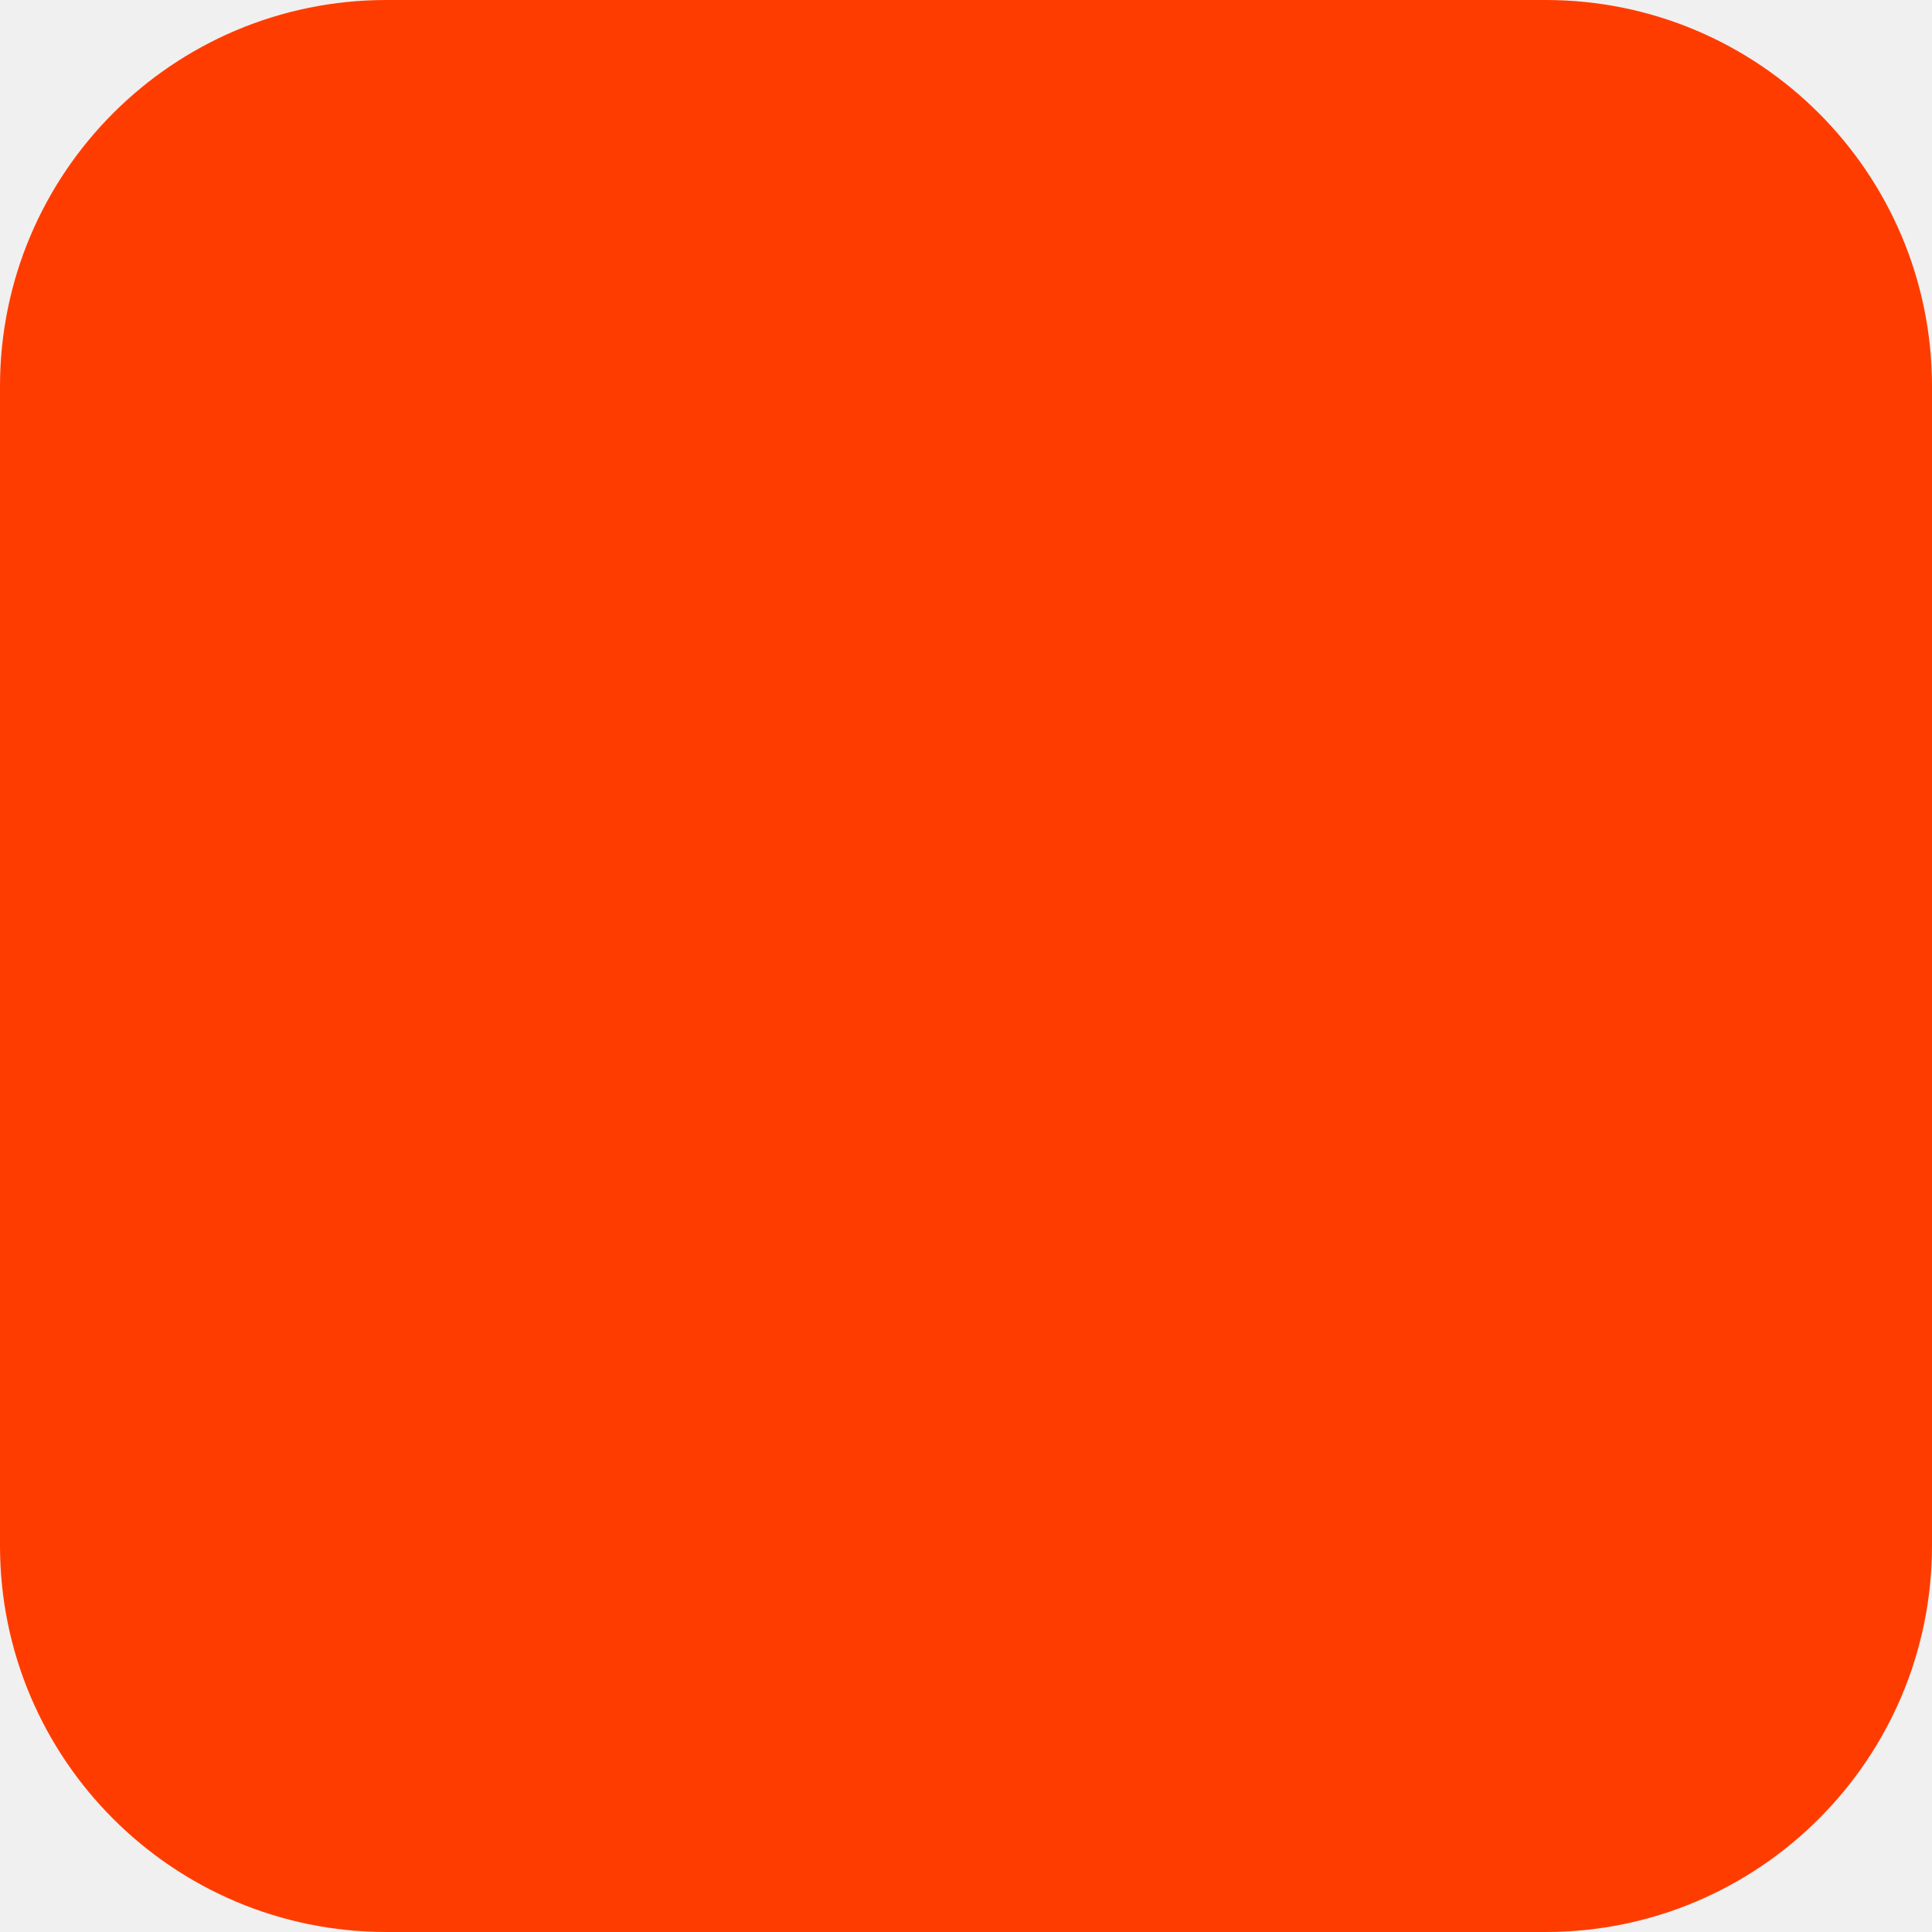
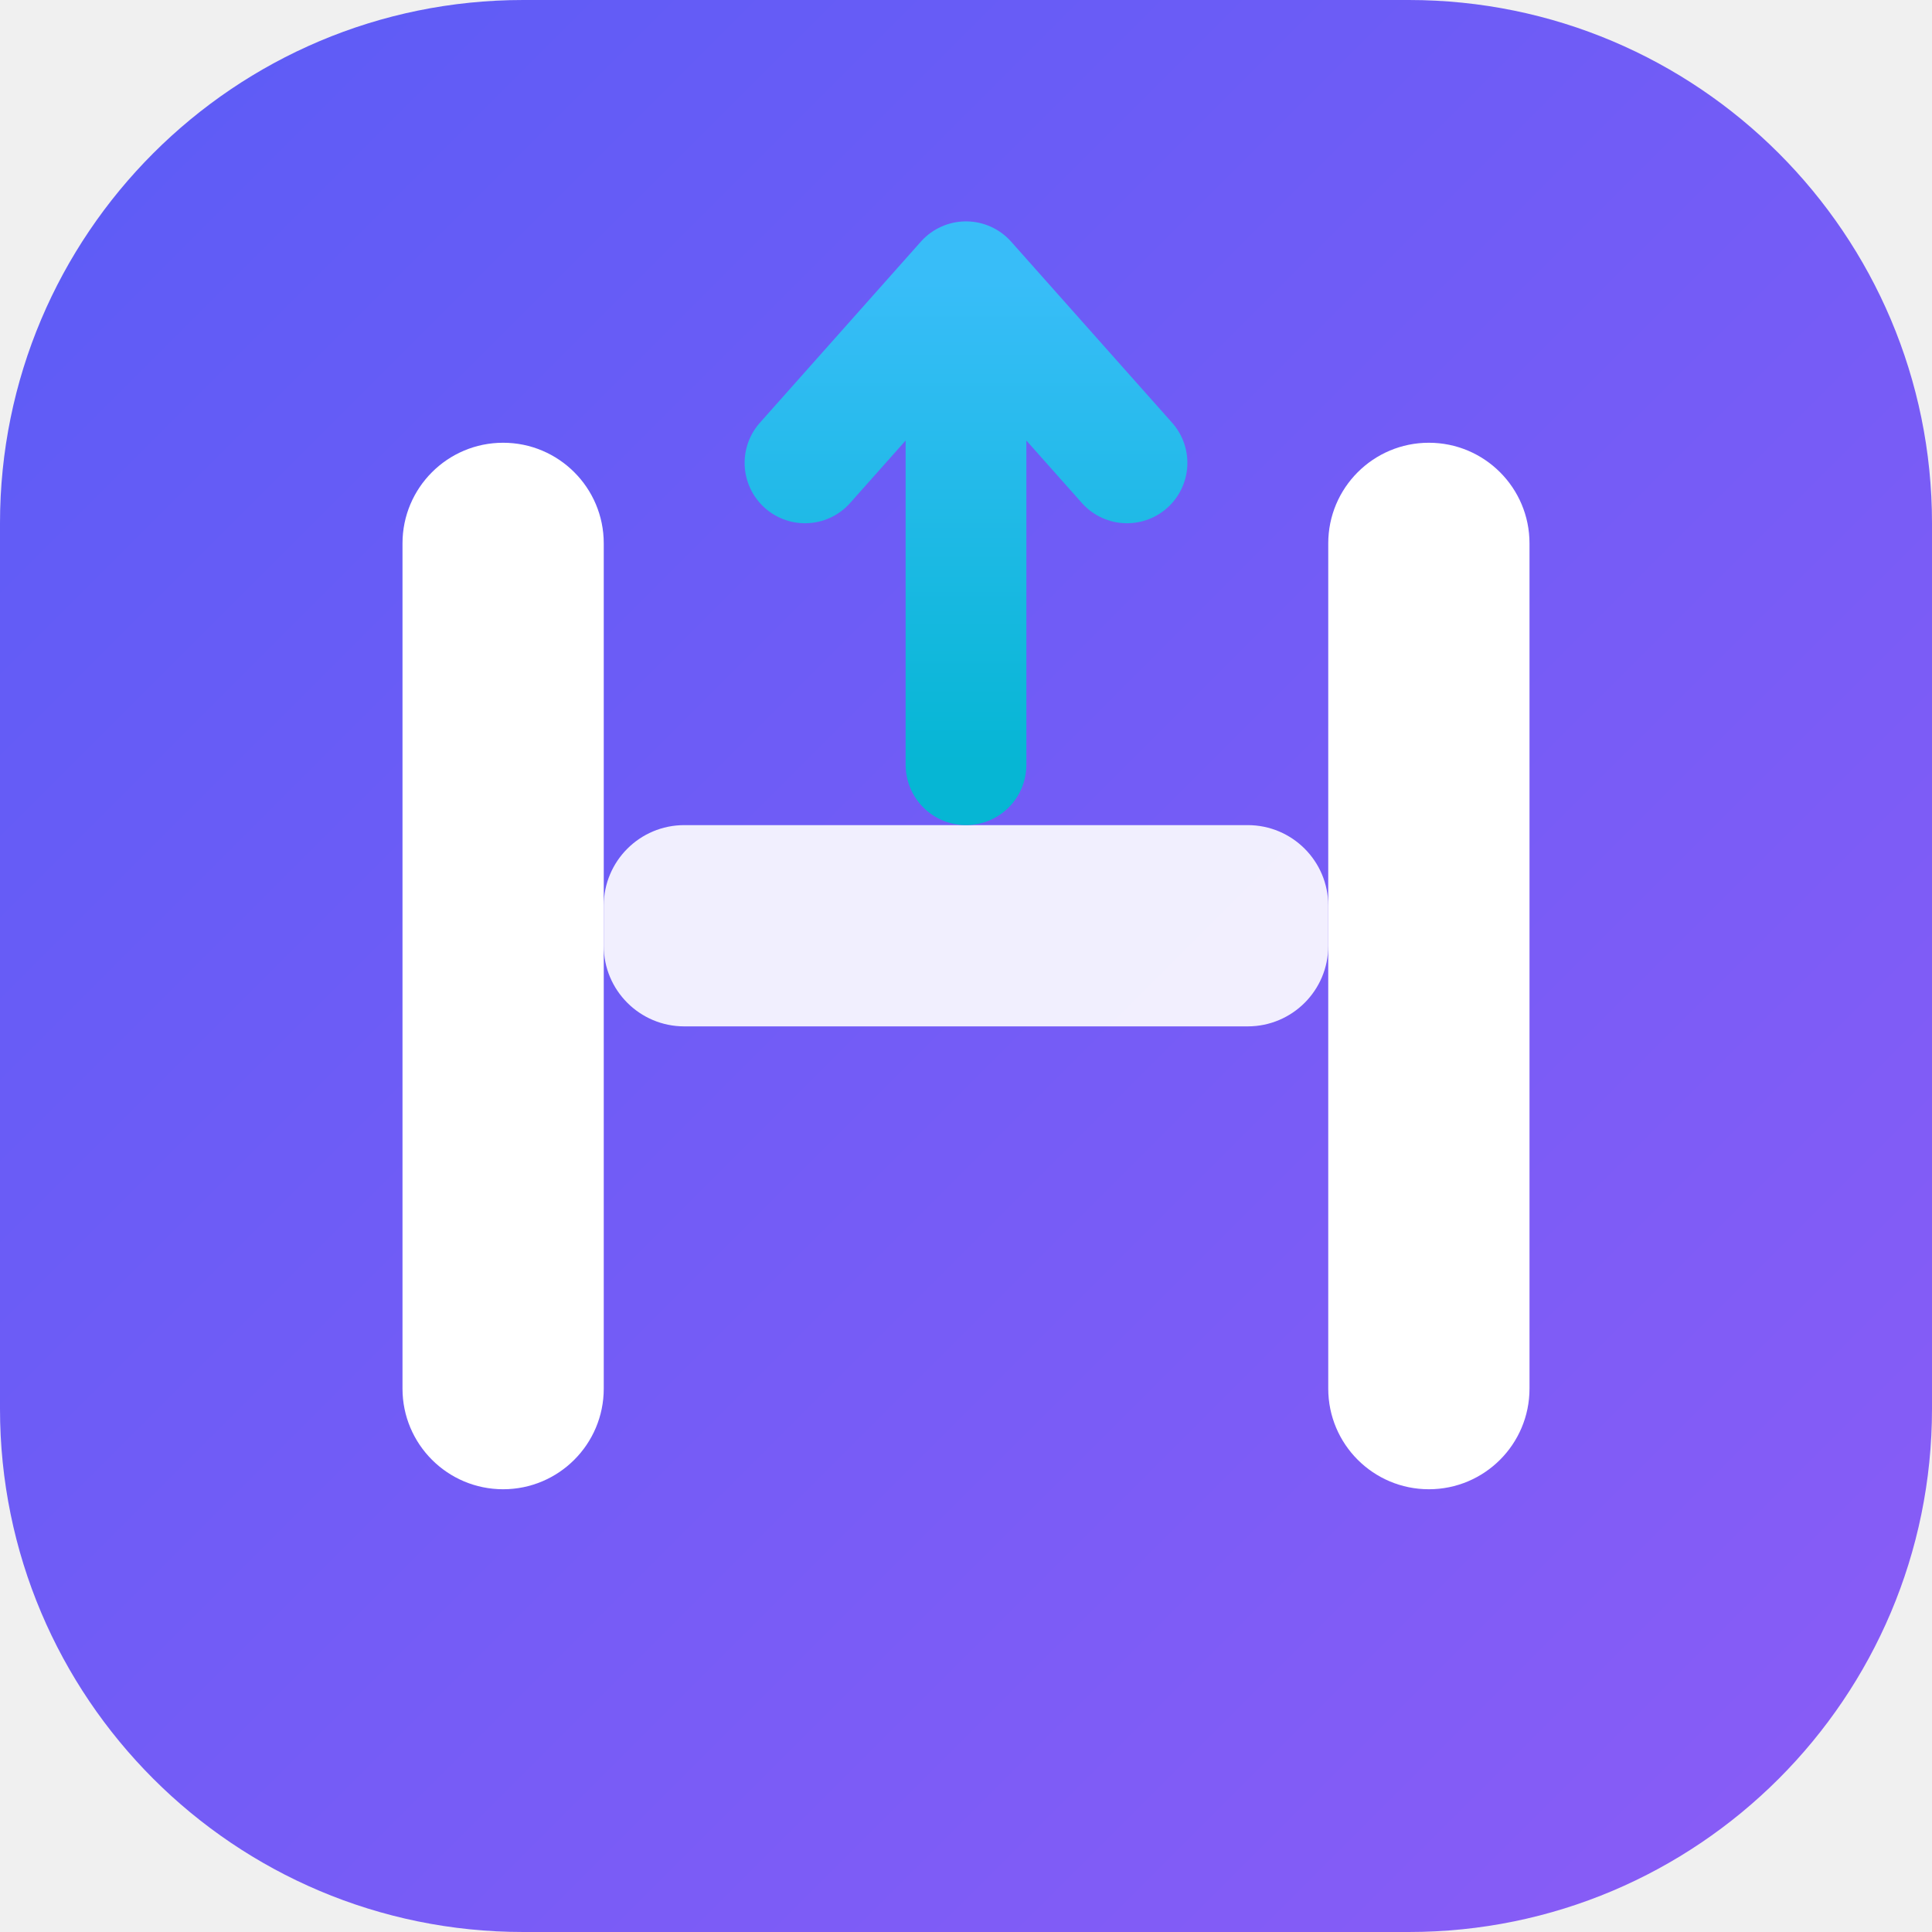
- <svg xmlns="http://www.w3.org/2000/svg" width="180" height="180" viewBox="0 0 180 180" fill="none">
-   <rect width="180" height="180" rx="36" fill="#FF3C00" />
+ <svg xmlns="http://www.w3.org/2000/svg" viewBox="0 0 48 48">
+   <defs>
+     <linearGradient id="bg" x1="0%" y1="0%" x2="100%" y2="100%">
+       <stop offset="0%" stop-color="#5B5CF6" />
+       <stop offset="100%" stop-color="#8B5CF6" />
+     </linearGradient>
+     <linearGradient id="arrow" x1="0%" y1="100%" x2="0%" y2="0%">
+       <stop offset="0%" stop-color="#06B6D4" />
+       <stop offset="100%" stop-color="#38BDF8" />
+     </linearGradient>
+   </defs>
+   <rect width="48" height="48" rx="13" fill="url(#bg)" />
+   <rect x="10" y="11" width="5" height="26" rx="2.5" fill="white" />
+   <rect x="33" y="11" width="5" height="26" rx="2.5" fill="white" />
+   <rect x="15" y="20.5" width="18" height="5" rx="2" fill="white" opacity="0.9" />
+   <path d="M24 19 L24 7 M20 11.5 L24 7 L28 11.5" stroke="url(#arrow)" stroke-width="3" stroke-linecap="round" stroke-linejoin="round" fill="none" />
</svg>
